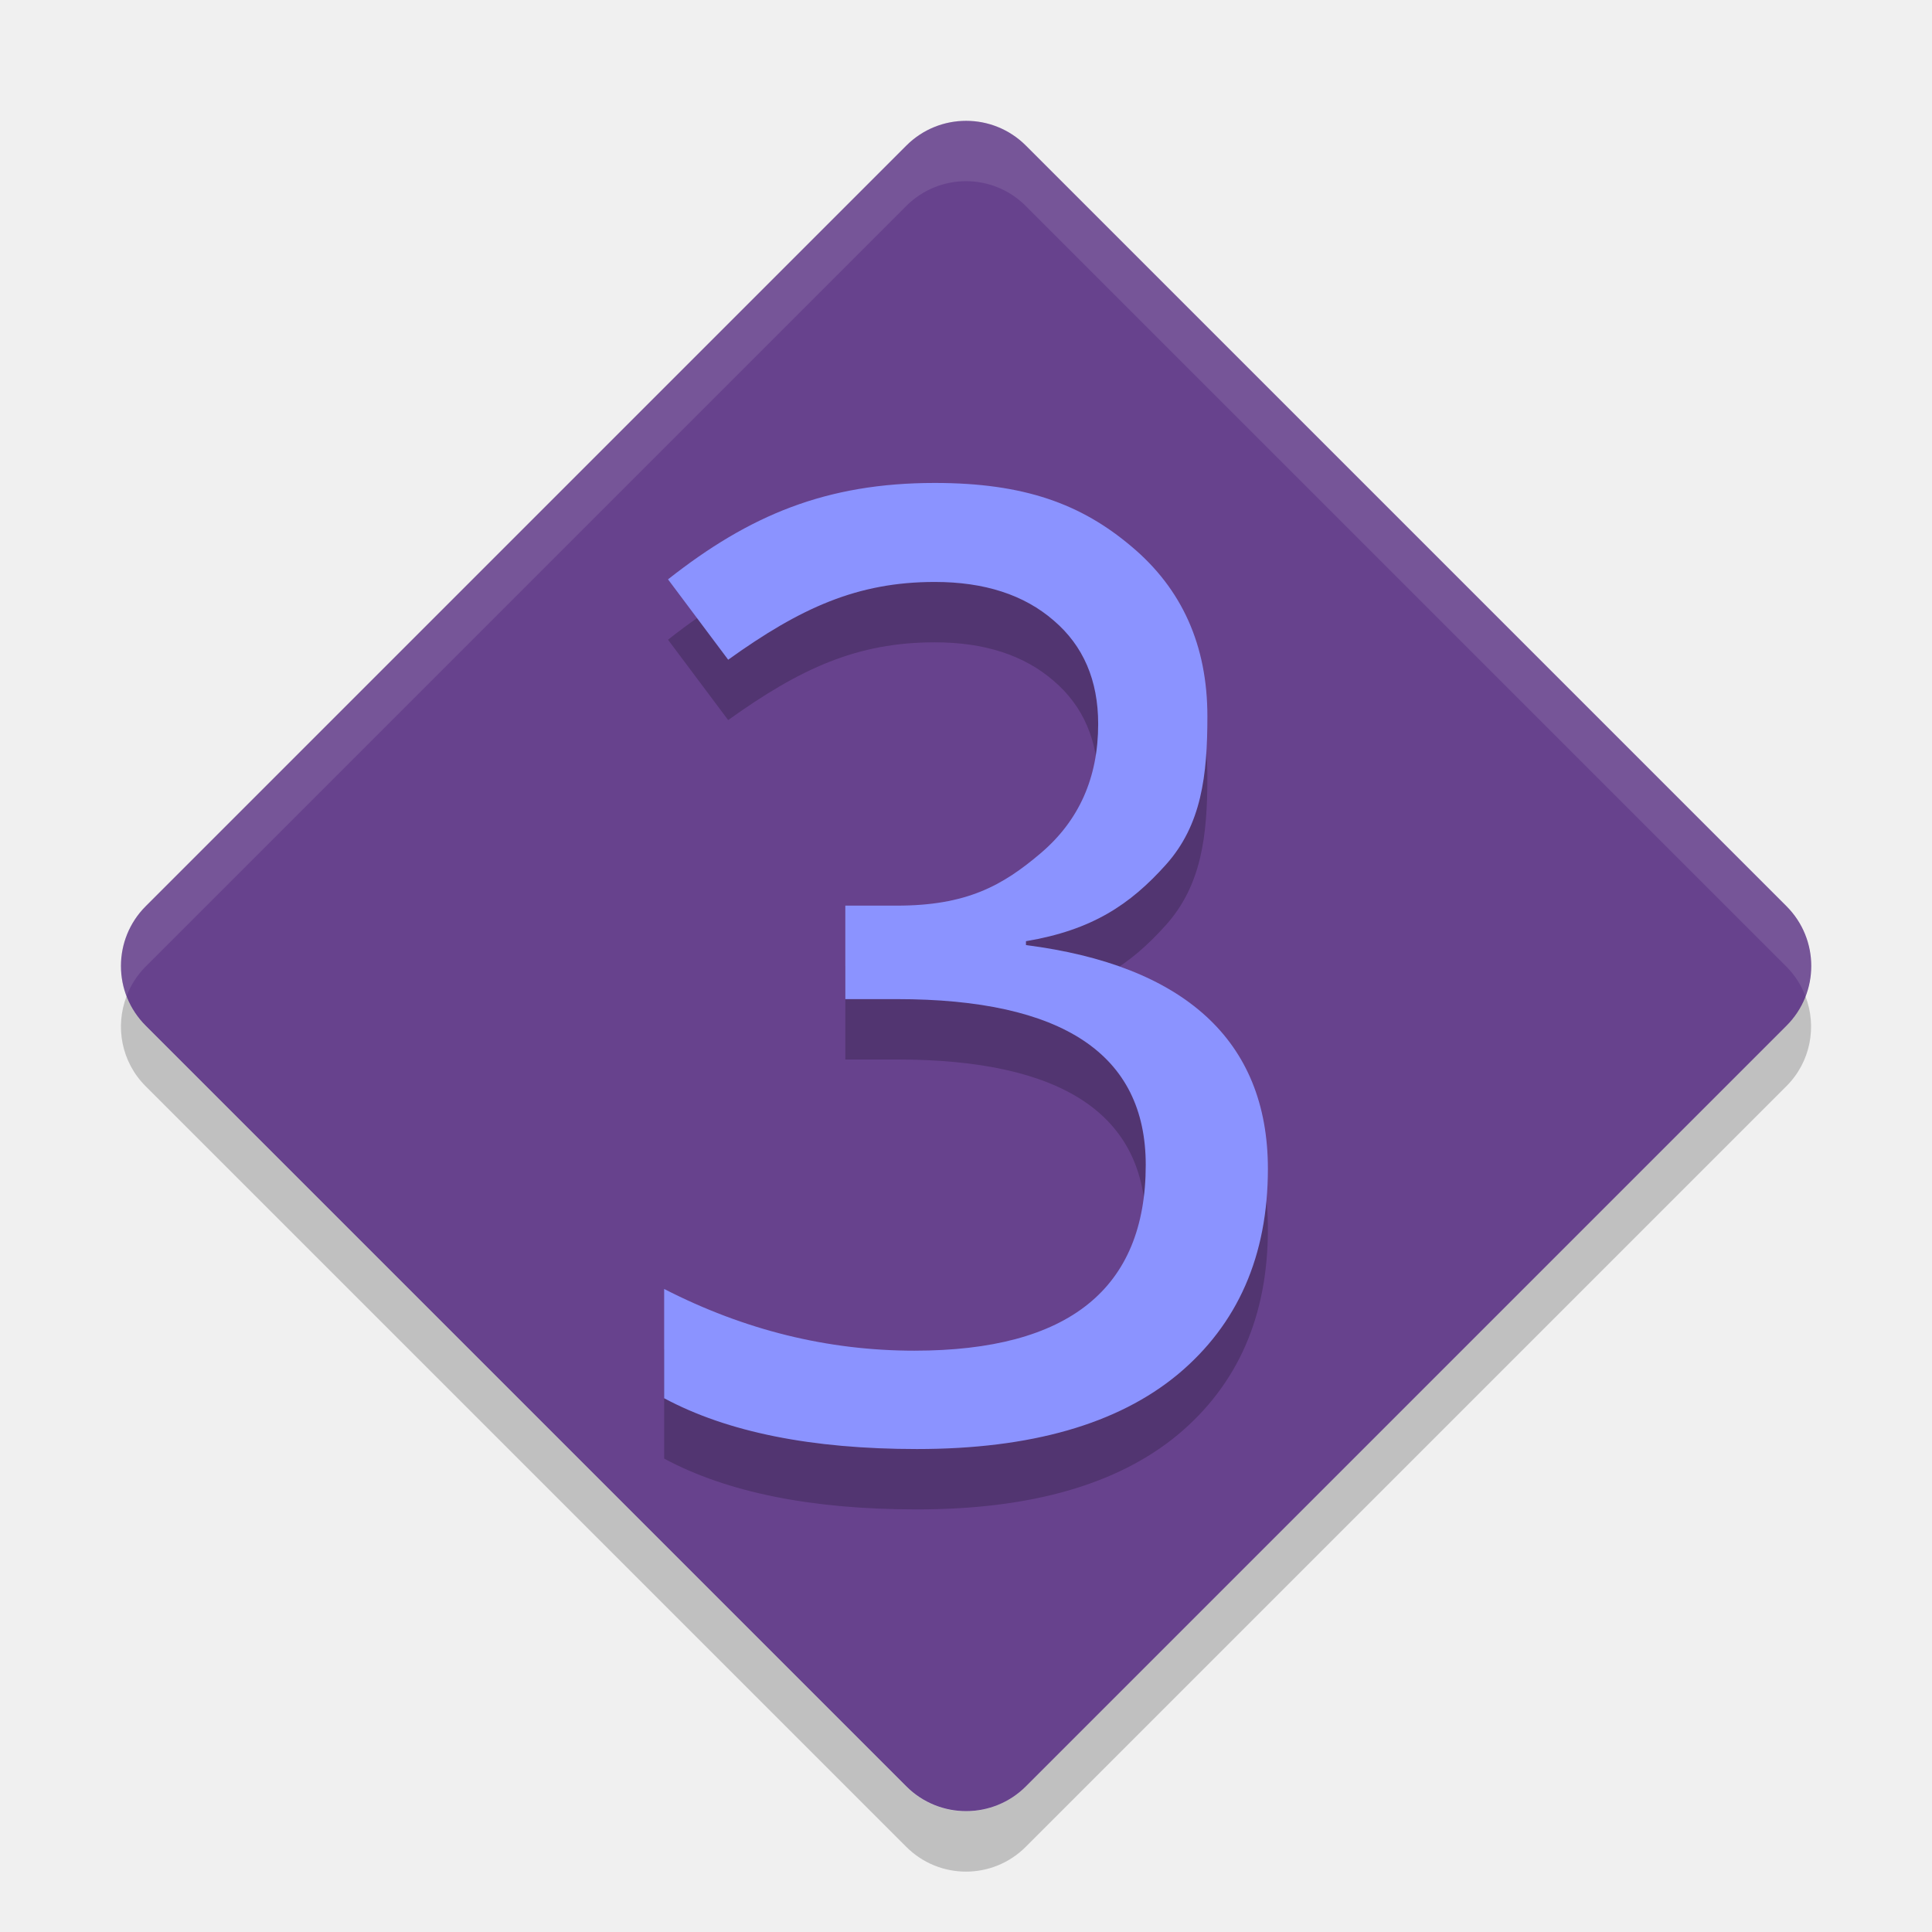
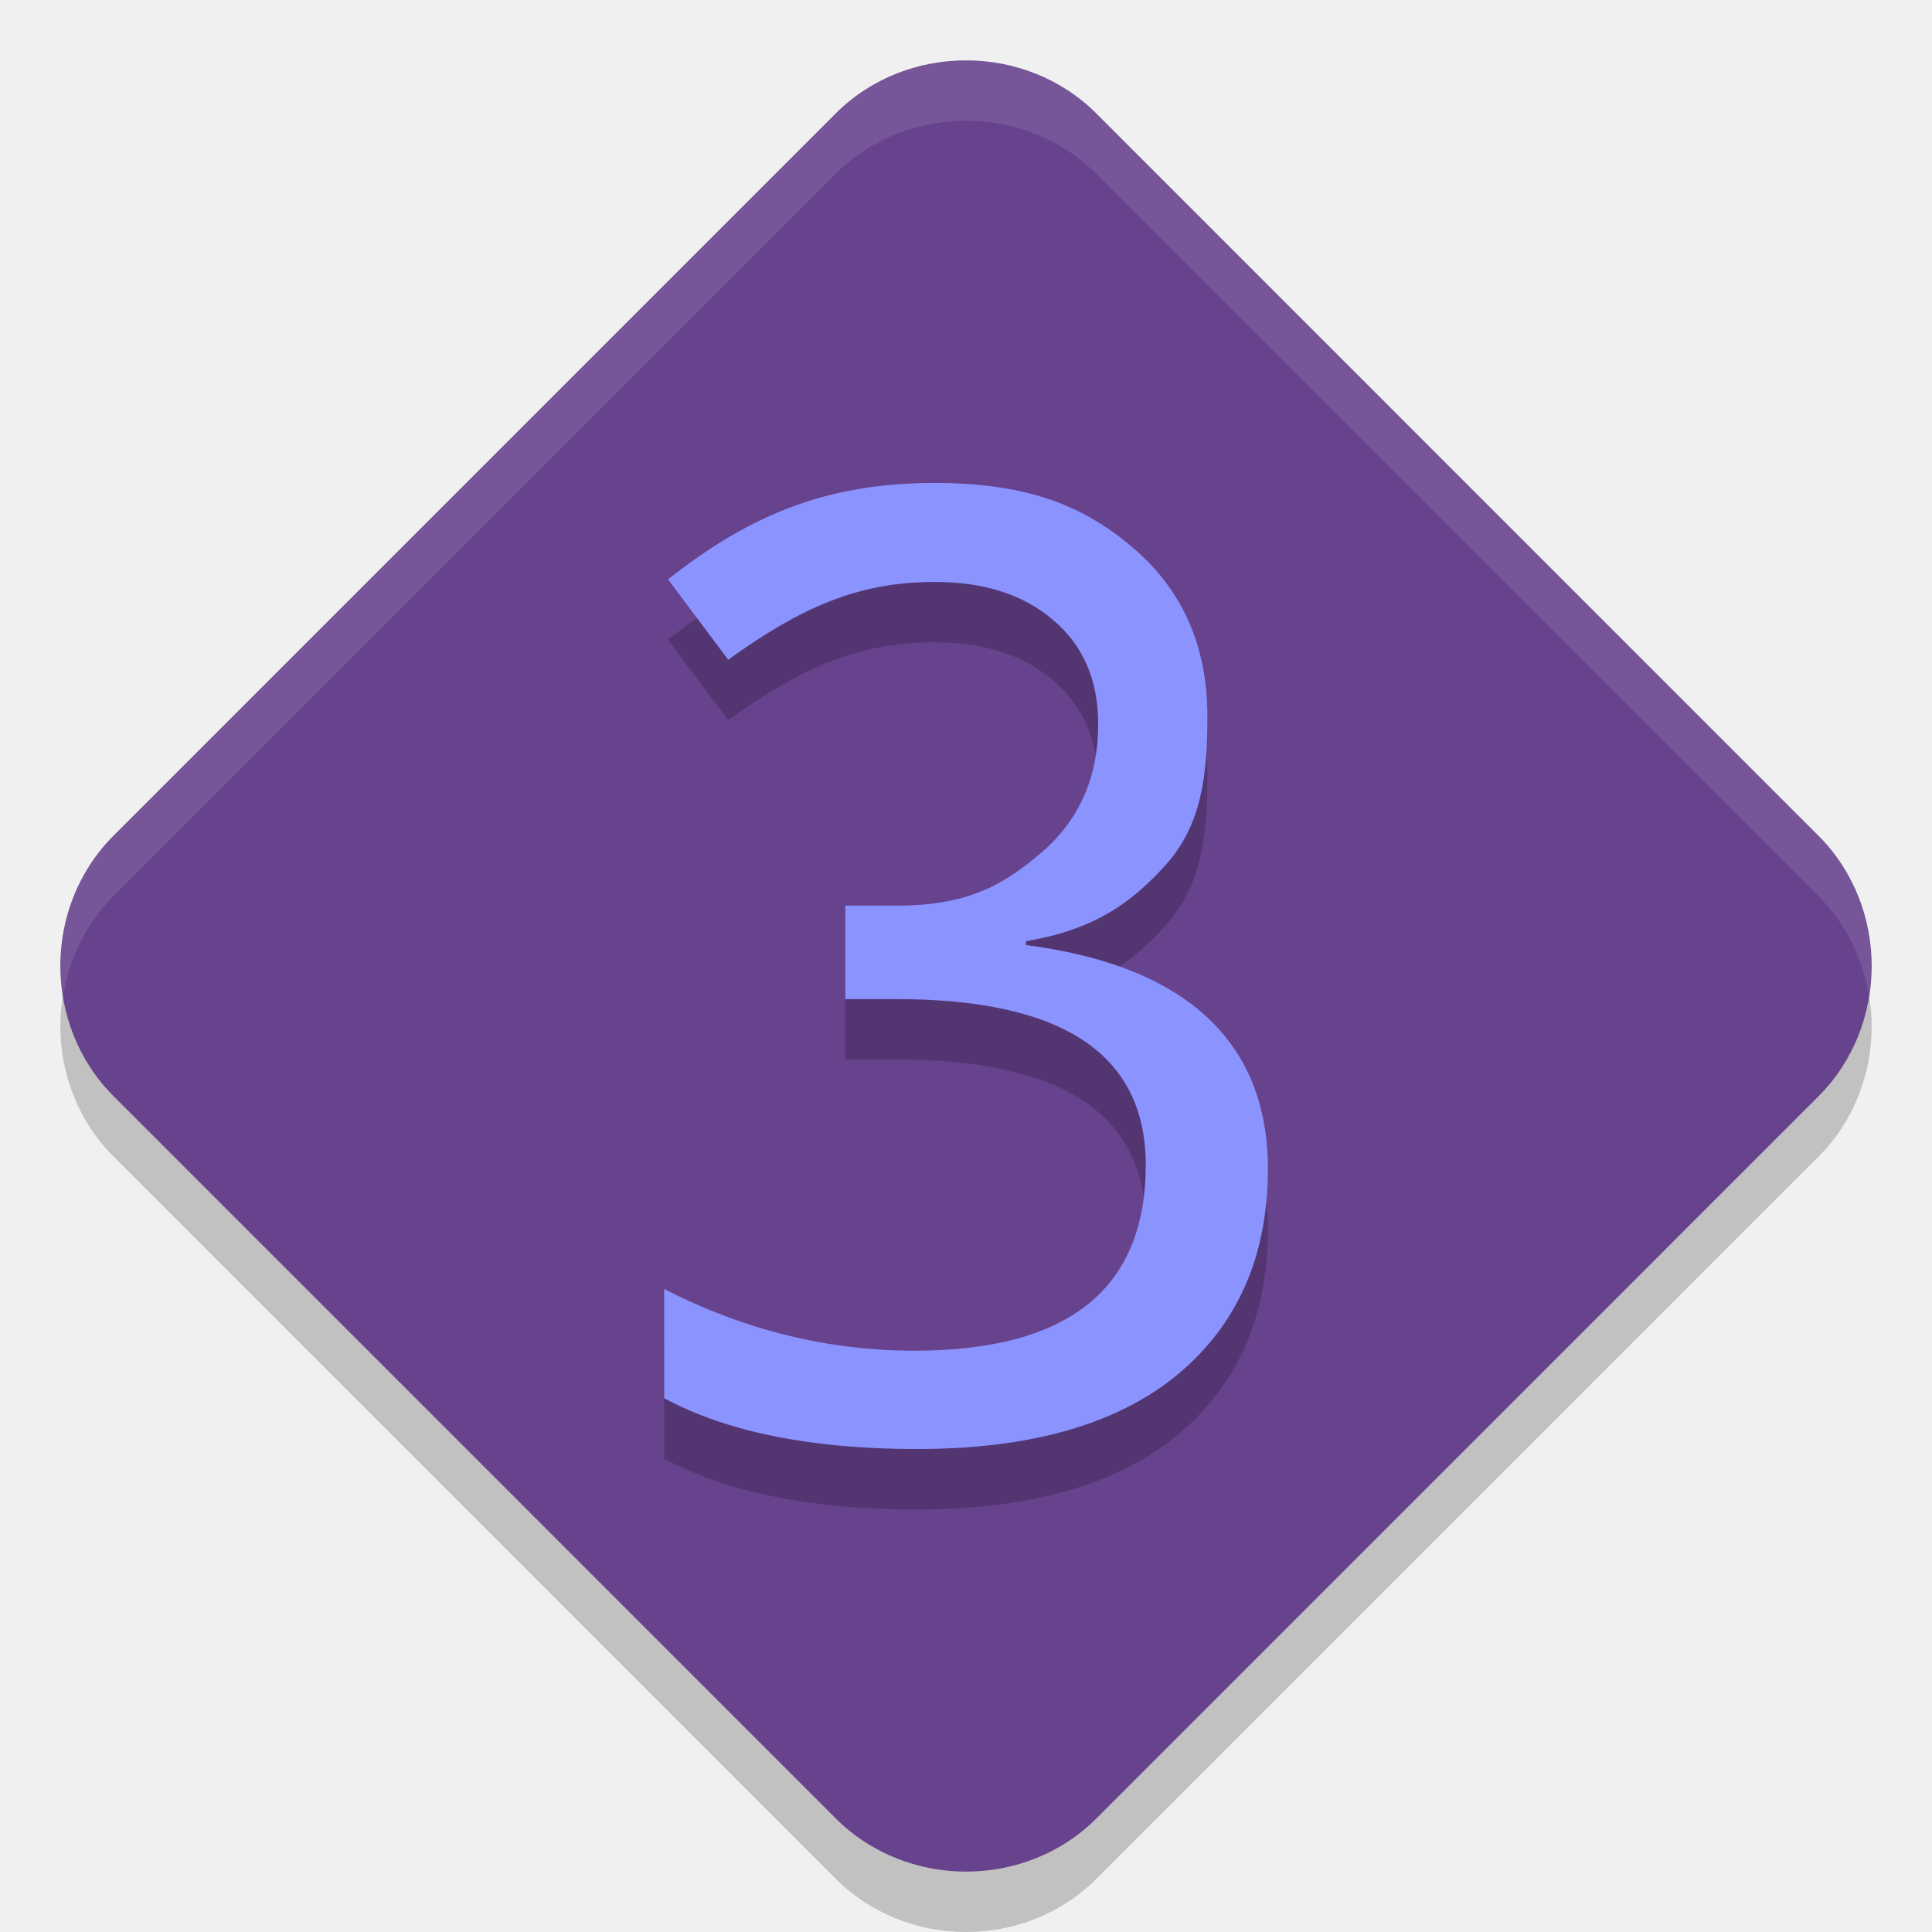
<svg xmlns="http://www.w3.org/2000/svg" height="32" width="32" version="1">
-   <rect ry="1.4" rx="1.4" transform="matrix(.7071 .70711 -.7071 .70711 0 0)" height="20.617" width="20.617" y="-10.31" x="12.32" fill="#67428d" />
+   <path d="m 16,2 c -0.786,0 -1.572,0.293 -2.159,0.88 L 1.88,14.842 c -1.175,1.175 -1.173,3.141 0.002,4.315 L 13.842,31.118 c 1.175,1.175 3.142,1.176 4.317,0.002 L 30.119,19.159 c 1.175,-1.175 1.175,-3.142 0,-4.317 L 18.159,2.88 C 17.572,2.293 16.785,2 16,2 Z" style="opacity:0.2;fill:#050307" />
+   <path style="fill:#67428d" d="m 16,1 c -0.786,0 -1.572,0.293 -2.159,0.88 L 1.88,13.842 c -1.175,1.175 -1.173,3.141 0.002,4.315 L 13.842,30.118 c 1.175,1.175 3.142,1.176 4.317,0.002 L 30.119,18.159 c 1.175,-1.175 1.175,-3.142 0,-4.317 L 18.159,1.88 C 17.572,1.293 16.785,1 16,1 Z" />
  <g opacity=".2" transform="matrix(.72672 0 0 .71483 -1.1429 -.45455)">
    <path d="m24.956 23.844v0.089c3.584 0.467 5.514 2.194 5.514 5.183 0 2.015-0.685 3.604-2.055 4.766-1.37 1.152-3.351 1.728-5.942 1.728-2.403 0-4.324-0.392-5.763-1.177v-2.532c1.827 0.953 3.728 1.43 5.704 1.43 3.515 0 5.272-1.435 5.272-4.304 0-2.562-1.891-3.842-5.674-3.842h-1.173v-2.166h1.173c1.589 0 2.407-0.46 3.28-1.215 0.874-0.755 1.31-1.752 1.31-2.993 0-1.013-0.338-1.812-1.013-2.398-0.675-0.596-1.579-0.894-2.71-0.894-1.767 0-3.062 0.601-4.71 1.802l-1.371-1.862c1.857-1.489 3.608-2.234 6.08-2.234 2.045 0 3.343 0.491 4.485 1.474 1.152 0.983 1.728 2.293 1.728 3.932 0 1.37-0.132 2.517-0.946 3.44-0.814 0.923-1.68 1.514-3.189 1.772z" />
  </g>
  <g transform="matrix(.72672 0 0 .71483 -1.1429 -1.4545)" fill="#8b93ff">
    <path d="m24.956 23.844v0.089c3.584 0.467 5.514 2.194 5.514 5.183 0 2.015-0.685 3.604-2.055 4.766-1.37 1.152-3.351 1.728-5.942 1.728-2.403 0-4.324-0.392-5.763-1.177v-2.532c1.827 0.953 3.728 1.43 5.704 1.43 3.515 0 5.272-1.435 5.272-4.304 0-2.562-1.891-3.842-5.674-3.842h-1.173v-2.166h1.173c1.589 0 2.407-0.46 3.28-1.215 0.874-0.755 1.31-1.752 1.31-2.993 0-1.013-0.338-1.812-1.013-2.398-0.675-0.596-1.579-0.894-2.71-0.894-1.767 0-3.062 0.601-4.71 1.802l-1.371-1.862c1.857-1.489 3.608-2.234 6.08-2.234 2.045 0 3.343 0.491 4.485 1.474 1.152 0.983 1.728 2.293 1.728 3.932 0 1.37-0.132 2.517-0.946 3.44-0.814 0.923-1.68 1.514-3.189 1.772z" />
  </g>
-   <path opacity=".1" fill="#fff" d="m16 2c-0.358 0-0.716 0.138-0.99 0.412l-12.598 12.598c-0.404 0.404-0.508 0.99-0.316 1.49 0.068-0.178 0.172-0.346 0.316-0.49l12.598-12.598c0.548-0.548 1.432-0.548 1.98 0l12.598 12.598c0.144 0.144 0.248 0.312 0.316 0.49 0.192-0.5 0.088-1.086-0.316-1.49l-12.598-12.598c-0.274-0.274-0.632-0.412-0.99-0.412z" />
-   <path opacity=".2" d="m2.096 16.501c-0.191 0.5-0.088 1.086 0.316 1.49l12.598 12.598c0.548 0.548 1.432 0.548 1.98 0l12.598-12.598c0.404-0.404 0.508-0.99 0.316-1.49-0.068 0.178-0.172 0.346-0.316 0.49l-12.598 12.598c-0.548 0.548-1.432 0.548-1.98 0l-12.598-12.598c-0.144-0.144-0.248-0.312-0.316-0.49z" />
+   <path style="fill:#ffffff;opacity:0.1" d="M 16 1 C 15.214 1 14.427 1.294 13.84 1.881 L 1.881 13.842 C 1.168 14.555 0.894 15.558 1.047 16.5 C 1.145 15.889 1.419 15.304 1.881 14.842 L 13.84 2.881 C 14.427 2.294 15.214 2 16 2 C 16.786 2 17.571 2.294 18.158 2.881 L 30.119 14.842 C 30.581 15.304 30.855 15.889 30.953 16.5 C 31.105 15.558 30.832 14.554 30.119 13.842 L 18.158 1.881 C 17.571 1.294 16.786 1 16 1 z" />
</svg>
